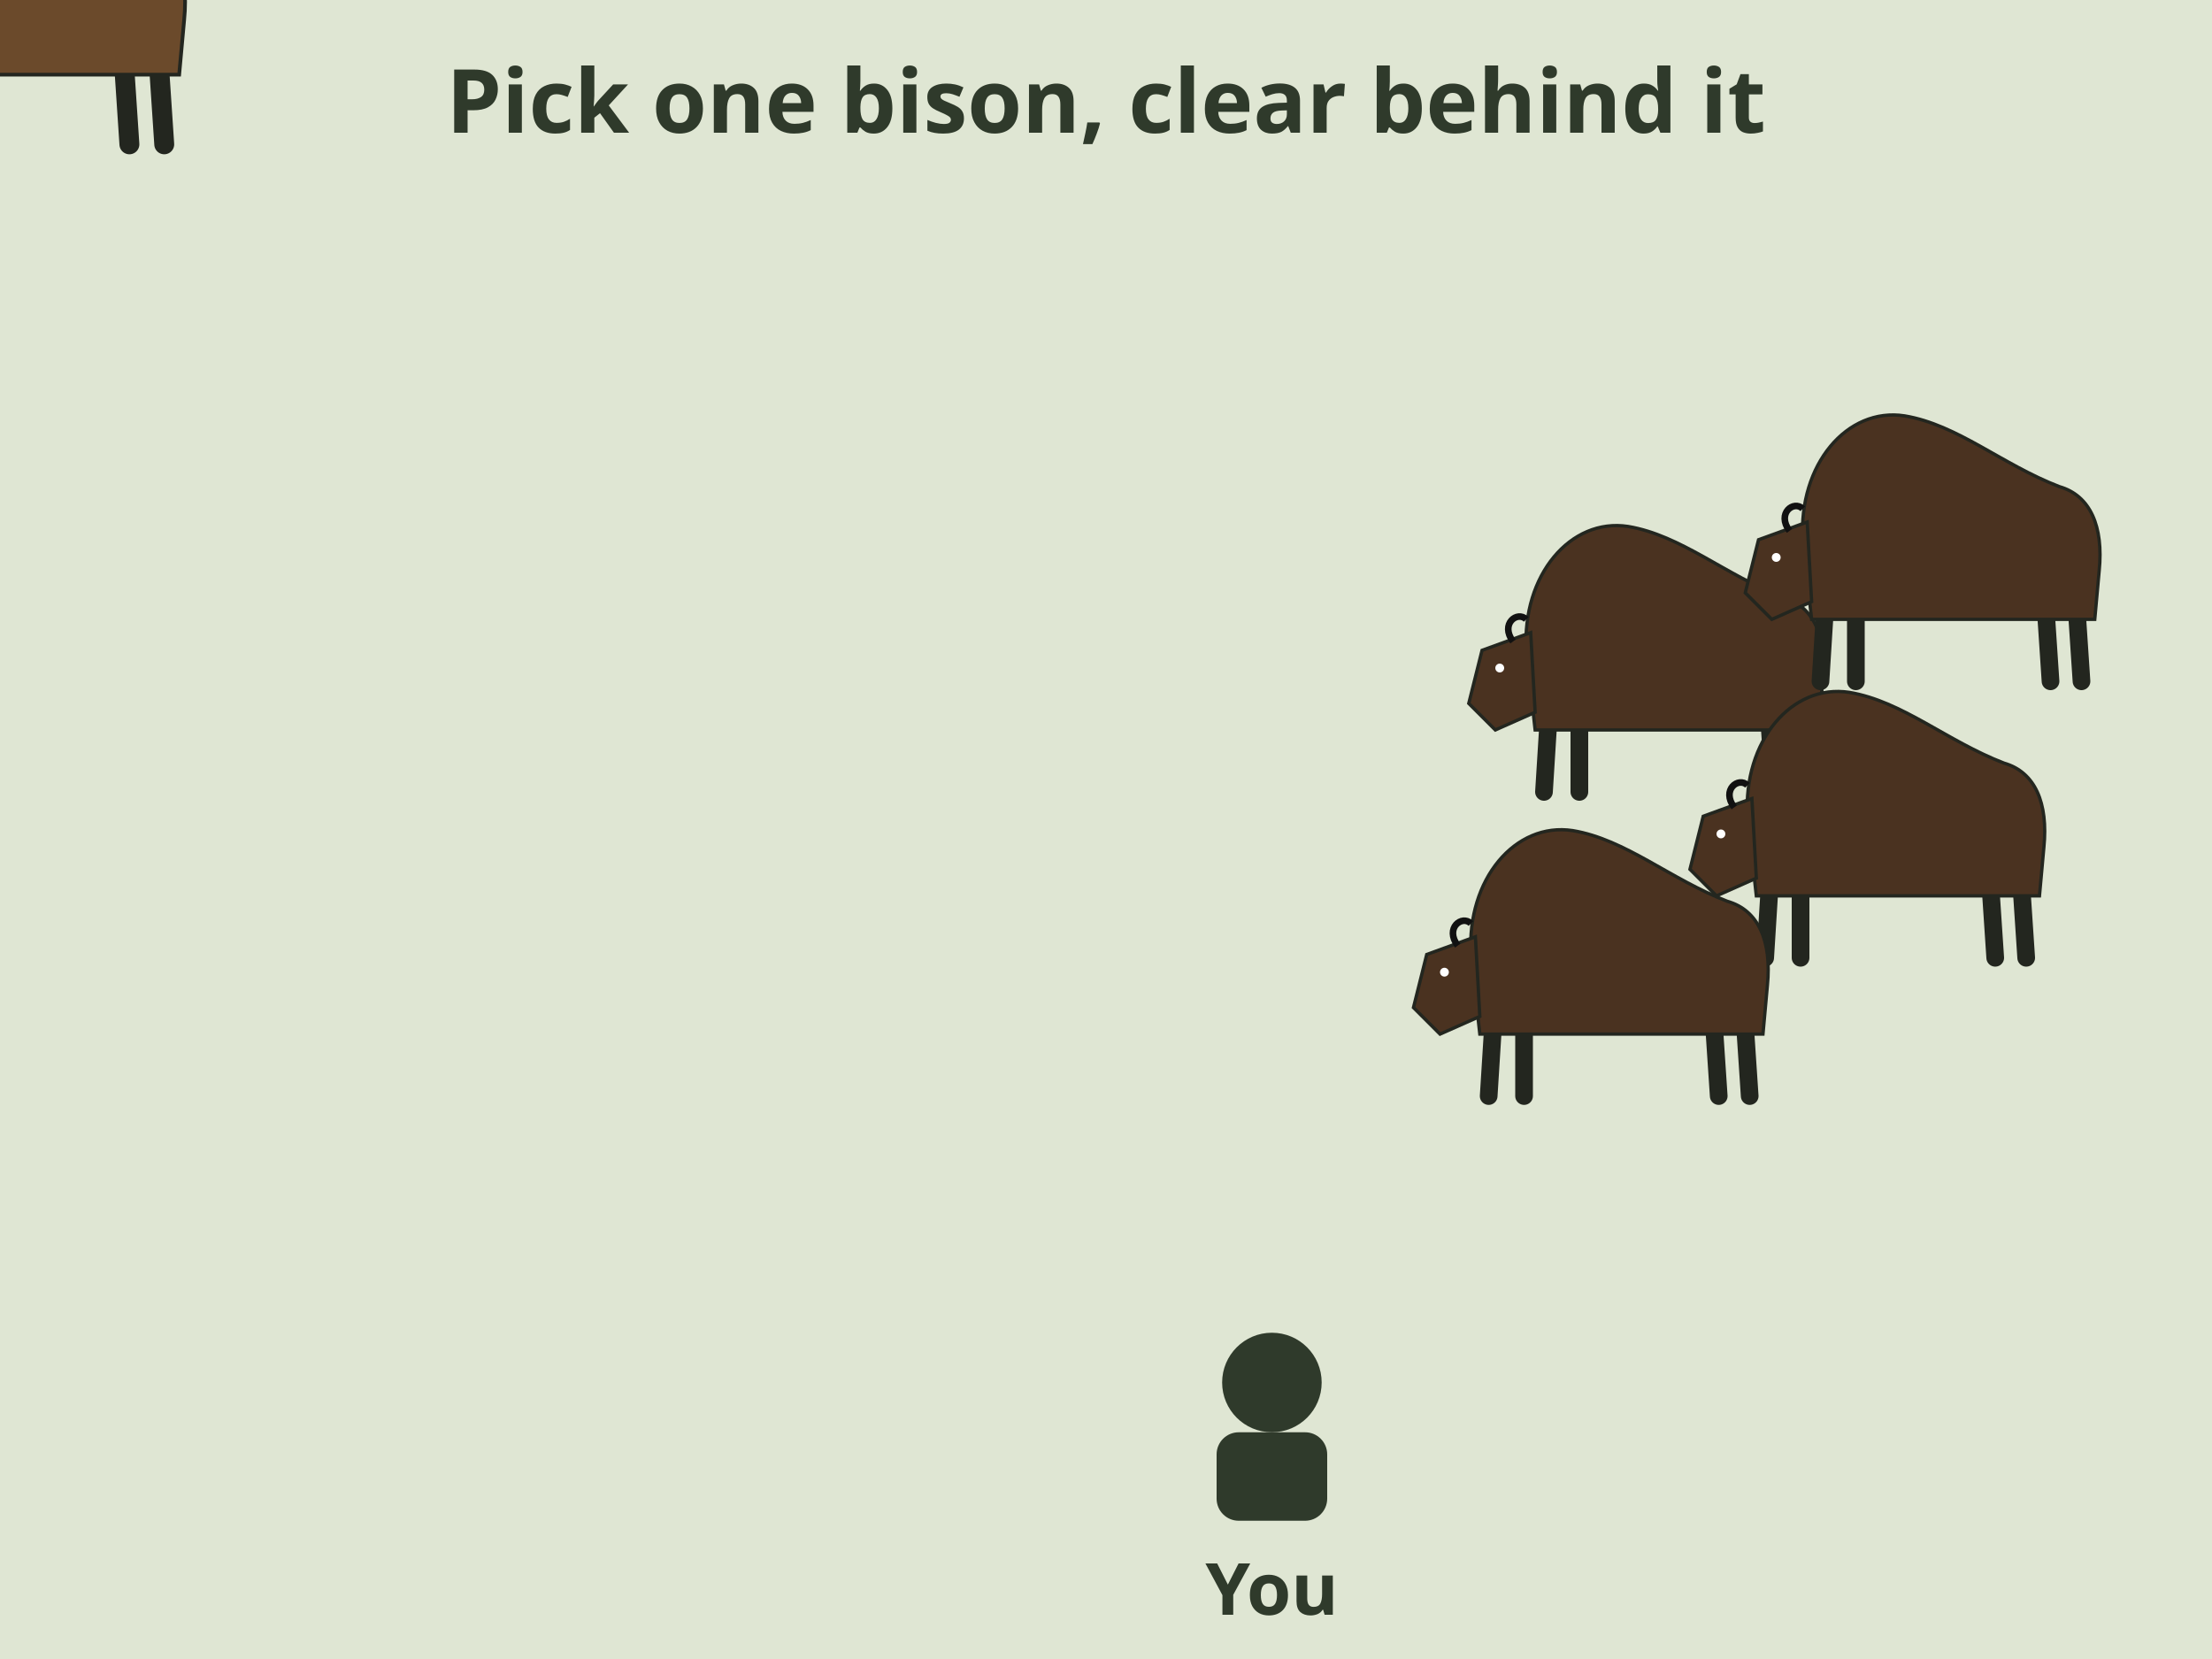
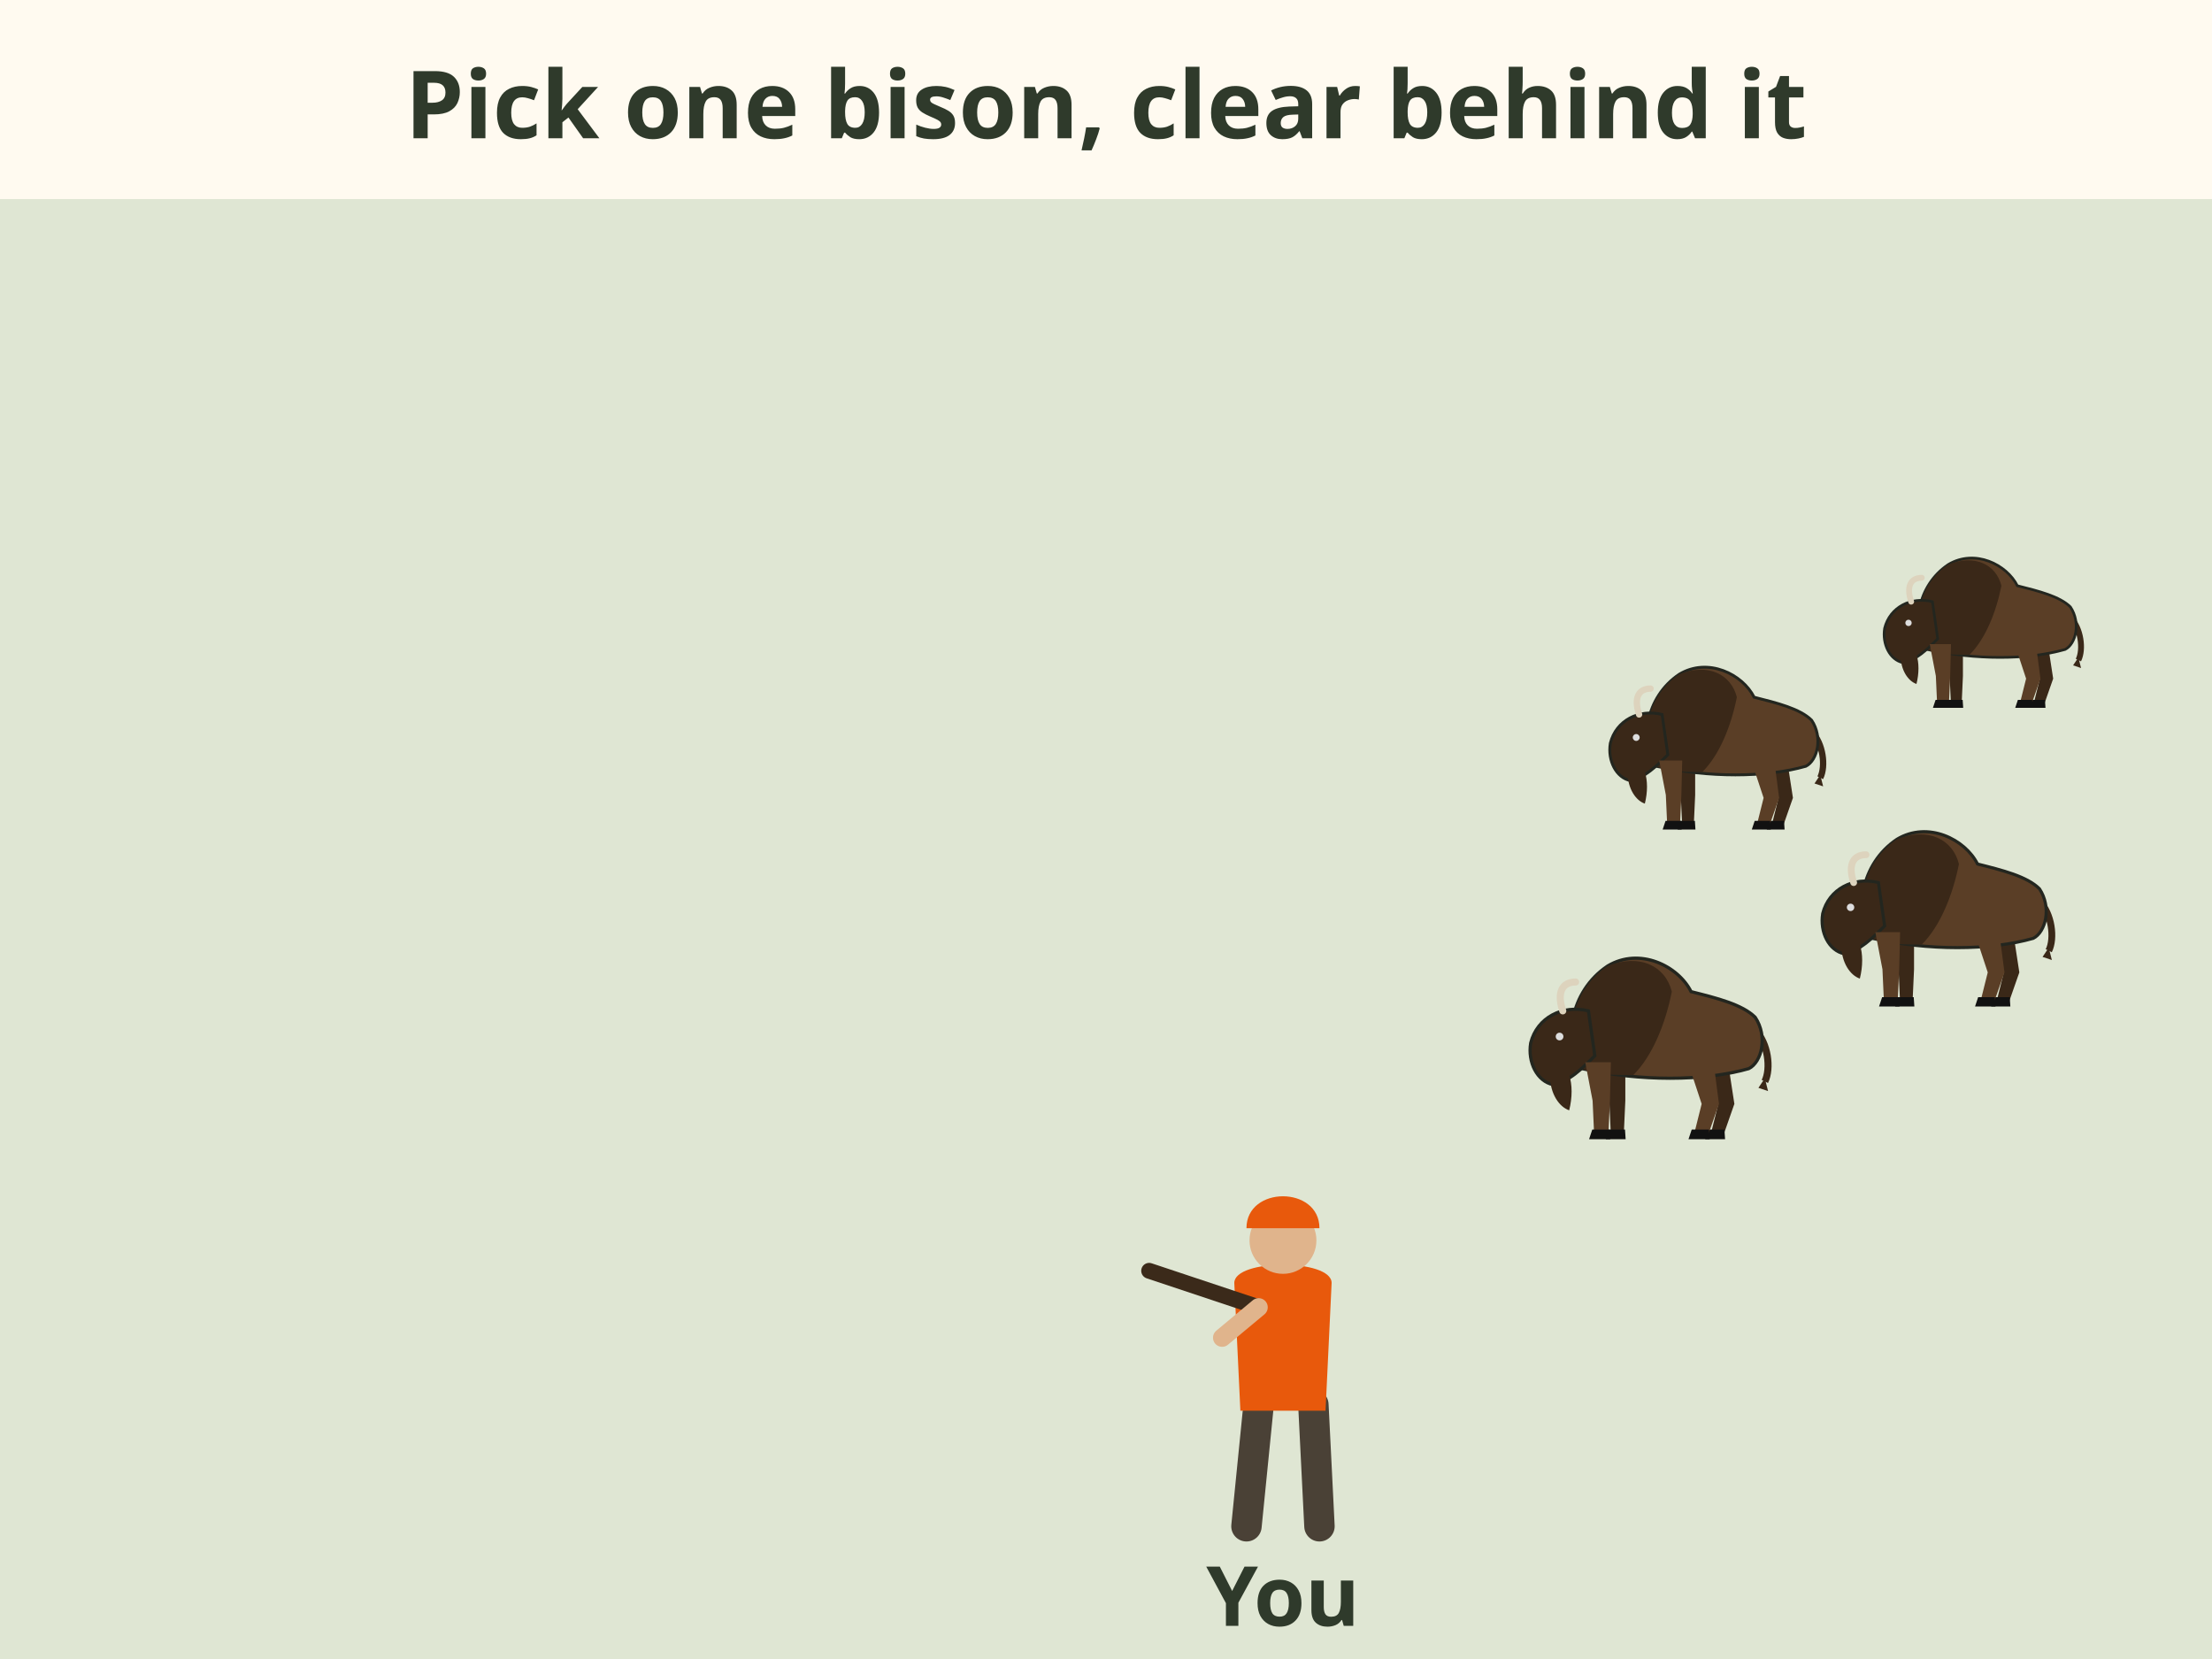
- <svg xmlns="http://www.w3.org/2000/svg" viewBox="0 0 400 300" role="img" aria-label="Animation, a tip. A herd of bison stands together. One bison walks out and away from the herd until it stands alone, broadside. A dashed line of fire appears from the hunter to the lone bison, with nothing behind it but empty ground. Message: within 100 metres, broadside, and stay ready after the shot." font-family="sans-serif">
-   <rect x="0" y="0" width="400" height="300" fill="#fffaf0" />
+ <svg xmlns="http://www.w3.org/2000/svg" viewBox="0 0 400 300" font-family="sans-serif" role="img" aria-label="Animation, a tip. A herd of bison stands together. One bison walks out and away from the herd until it stands alone, broadside. A dashed line of fire appears from the hunter to the lone bison, with nothing behind it but empty ground. Message: within 100 metres, broadside, and stay ready after the shot.">
+   <rect width="400" height="300" fill="#fffaf0" />
  <rect x="0" y="0" width="400" height="300" fill="#dfe6d3" />
-   <text x="200" y="24" font-size="16" fill="#2f3a2b" text-anchor="middle" font-weight="bold">Pick one bison, clear behind it</text>
-   <g transform="translate(300 120) scale(0.4)">
-     <path d="M-50,26 L-52,58 M-36,28 L-36,58 M50,28 L52,58 M64,28 L66,58" stroke="#23261f" stroke-width="8" stroke-linecap="round" />
-     <path d="M-60,-6 C-62,-40 -40,-66 -14,-62 C10,-58 30,-40 56,-30 C70,-26 76,-12 74,8 L72,30 L-56,30 Z" fill="#4a3220" stroke="#23261f" stroke-width="1.5" />
-     <path d="M-58,-14 L-80,-6 L-86,18 L-74,30 L-56,22 Z" fill="#4a3220" stroke="#23261f" stroke-width="1.5" />
-     <path d="M-66,-10 c-6 -8 2 -14 6 -10" fill="none" stroke="#111" stroke-width="3" />
-     <circle cx="-72" cy="2" r="2" fill="#fff" />
+   <rect x="0" y="0" width="400" height="36" fill="#fffaf0" />
+   <text x="200" y="25" font-size="17" font-weight="bold" fill="#2f3a2b" text-anchor="middle">Pick one bison, clear behind it</text>
+   <g transform="translate(312 150) scale(0.52)">
+     <path d="M-17.5 -24.0 L-15.5 -12.0 L-15.0 -1.0 L-11.0 -1.0 L-10.5 -12.0 L-10.5 -24.0z" fill="#3a2818" />
+     <path d="M-15.6 -3 L-10.6 -3 L-10.4 0 L-16.6 0z" fill="#111" />
+     <path d="M14.5 -24.0 L18.5 -11.0 L16.0 -1.0 L20.0 -1.0 L23.5 -11.0 L21.5 -24.0z" fill="#3a2818" />
+     <path d="M15.4 -3 L20.4 -3 L20.6 0 L14.4 0z" fill="#111" />
+     <path d="M30 -34 C34 -30 35 -22 33 -18" stroke="#3a2818" stroke-width="2.2" fill="none" />
+     <path d="M33 -19 l1 4 l-3 -1z" fill="#3a2818" />
+     <path d="M-24 -22 C-30 -30 -28 -46 -16 -54 C-6 -60 6 -54 10 -46 C18 -44 26 -42 30 -38 C34 -32 32 -24 28 -22 C14 -18 -6 -18 -24 -22z" fill="#5a3e26" stroke="#23261f" stroke-width="1" />
+     <path d="M-24 -22 C-30 -30 -28 -46 -16 -54 C-6 -58 2 -54 4 -46 C2 -36 -2 -26 -8 -20 C-14 -20 -20 -20 -24 -22z" fill="#3a2818" />
+     <path d="M-22 -40 C-30 -42 -38 -38 -40 -30 C-41 -24 -38 -18 -33 -17 C-28 -18 -24 -22 -20 -26z" fill="#3a2818" stroke="#23261f" stroke-width="1" />
+     <path d="M-34 -20 C-34 -14 -31 -10 -28 -9 C-27 -13 -27 -17 -28 -20z" fill="#3a2818" />
+     <path d="M-30 -40 C-32 -46 -30 -49 -26 -49" stroke="#ddd3bd" stroke-width="2.2" fill="none" stroke-linecap="round" />
+     <circle cx="-31" cy="-32" r="1.2" fill="#ddd" />
+     <path d="M-23.0 -24.0 L-20.7 -12.0 L-20.2 -1.0 L-15.8 -1.0 L-15.3 -12.0 L-15.0 -24.0z" fill="#5a3e26" />
+     <path d="M-20.8 -3 L-15.4 -3 L-15.2 0 L-21.8 0z" fill="#111" />
+     <path d="M9.0 -24.0 L13.3 -11.0 L10.8 -1.0 L15.2 -1.0 L18.7 -11.0 L17.0 -24.0z" fill="#5a3e26" />
+     <path d="M10.2 -3 L15.6 -3 L15.8 0 L9.2 0z" fill="#111" />
  </g>
-   <g transform="translate(340 150) scale(0.4)">
-     <path d="M-50,26 L-52,58 M-36,28 L-36,58 M50,28 L52,58 M64,28 L66,58" stroke="#23261f" stroke-width="8" stroke-linecap="round" />
-     <path d="M-60,-6 C-62,-40 -40,-66 -14,-62 C10,-58 30,-40 56,-30 C70,-26 76,-12 74,8 L72,30 L-56,30 Z" fill="#4a3220" stroke="#23261f" stroke-width="1.5" />
-     <path d="M-58,-14 L-80,-6 L-86,18 L-74,30 L-56,22 Z" fill="#4a3220" stroke="#23261f" stroke-width="1.5" />
-     <path d="M-66,-10 c-6 -8 2 -14 6 -10" fill="none" stroke="#111" stroke-width="3" />
-     <circle cx="-72" cy="2" r="2" fill="#fff" />
+   <g transform="translate(360 128) scale(0.48)">
+     <path d="M-17.5 -24.0 L-15.5 -12.0 L-15.0 -1.0 L-11.0 -1.0 L-10.5 -12.0 L-10.5 -24.0z" fill="#3a2818" />
+     <path d="M-15.6 -3 L-10.6 -3 L-10.4 0 L-16.6 0z" fill="#111" />
+     <path d="M14.5 -24.0 L18.5 -11.0 L16.0 -1.0 L20.0 -1.0 L23.5 -11.0 L21.5 -24.0z" fill="#3a2818" />
+     <path d="M15.4 -3 L20.4 -3 L20.6 0 L14.4 0z" fill="#111" />
+     <path d="M30 -34 C34 -30 35 -22 33 -18" stroke="#3a2818" stroke-width="2.2" fill="none" />
+     <path d="M33 -19 l1 4 l-3 -1z" fill="#3a2818" />
+     <path d="M-24 -22 C-30 -30 -28 -46 -16 -54 C-6 -60 6 -54 10 -46 C18 -44 26 -42 30 -38 C34 -32 32 -24 28 -22 C14 -18 -6 -18 -24 -22z" fill="#5a3e26" stroke="#23261f" stroke-width="1" />
+     <path d="M-24 -22 C-30 -30 -28 -46 -16 -54 C-6 -58 2 -54 4 -46 C2 -36 -2 -26 -8 -20 C-14 -20 -20 -20 -24 -22z" fill="#3a2818" />
+     <path d="M-22 -40 C-30 -42 -38 -38 -40 -30 C-41 -24 -38 -18 -33 -17 C-28 -18 -24 -22 -20 -26z" fill="#3a2818" stroke="#23261f" stroke-width="1" />
+     <path d="M-34 -20 C-34 -14 -31 -10 -28 -9 C-27 -13 -27 -17 -28 -20z" fill="#3a2818" />
+     <path d="M-30 -40 C-32 -46 -30 -49 -26 -49" stroke="#ddd3bd" stroke-width="2.2" fill="none" stroke-linecap="round" />
+     <circle cx="-31" cy="-32" r="1.2" fill="#ddd" />
+     <path d="M-23.0 -24.0 L-20.7 -12.0 L-20.2 -1.0 L-15.8 -1.0 L-15.3 -12.0 L-15.0 -24.0z" fill="#5a3e26" />
+     <path d="M-20.8 -3 L-15.4 -3 L-15.2 0 L-21.8 0z" fill="#111" />
+     <path d="M9.0 -24.0 L13.3 -11.0 L10.8 -1.0 L15.2 -1.0 L18.7 -11.0 L17.0 -24.0z" fill="#5a3e26" />
+     <path d="M10.2 -3 L15.6 -3 L15.8 0 L9.2 0z" fill="#111" />
  </g>
-   <g transform="translate(290 175) scale(0.4)">
-     <path d="M-50,26 L-52,58 M-36,28 L-36,58 M50,28 L52,58 M64,28 L66,58" stroke="#23261f" stroke-width="8" stroke-linecap="round" />
-     <path d="M-60,-6 C-62,-40 -40,-66 -14,-62 C10,-58 30,-40 56,-30 C70,-26 76,-12 74,8 L72,30 L-56,30 Z" fill="#4a3220" stroke="#23261f" stroke-width="1.5" />
-     <path d="M-58,-14 L-80,-6 L-86,18 L-74,30 L-56,22 Z" fill="#4a3220" stroke="#23261f" stroke-width="1.5" />
-     <path d="M-66,-10 c-6 -8 2 -14 6 -10" fill="none" stroke="#111" stroke-width="3" />
-     <circle cx="-72" cy="2" r="2" fill="#fff" />
+   <g transform="translate(352 182) scale(0.56)">
+     <path d="M-17.5 -24.0 L-15.5 -12.0 L-15.0 -1.0 L-11.0 -1.0 L-10.5 -12.0 L-10.5 -24.0z" fill="#3a2818" />
+     <path d="M-15.6 -3 L-10.6 -3 L-10.4 0 L-16.6 0z" fill="#111" />
+     <path d="M14.5 -24.0 L18.5 -11.0 L16.0 -1.0 L20.0 -1.0 L23.5 -11.0 L21.5 -24.0z" fill="#3a2818" />
+     <path d="M15.4 -3 L20.4 -3 L20.6 0 L14.4 0z" fill="#111" />
+     <path d="M30 -34 C34 -30 35 -22 33 -18" stroke="#3a2818" stroke-width="2.2" fill="none" />
+     <path d="M33 -19 l1 4 l-3 -1z" fill="#3a2818" />
+     <path d="M-24 -22 C-30 -30 -28 -46 -16 -54 C-6 -60 6 -54 10 -46 C18 -44 26 -42 30 -38 C34 -32 32 -24 28 -22 C14 -18 -6 -18 -24 -22z" fill="#5a3e26" stroke="#23261f" stroke-width="1" />
+     <path d="M-24 -22 C-30 -30 -28 -46 -16 -54 C-6 -58 2 -54 4 -46 C2 -36 -2 -26 -8 -20 C-14 -20 -20 -20 -24 -22z" fill="#3a2818" />
+     <path d="M-22 -40 C-30 -42 -38 -38 -40 -30 C-41 -24 -38 -18 -33 -17 C-28 -18 -24 -22 -20 -26z" fill="#3a2818" stroke="#23261f" stroke-width="1" />
+     <path d="M-34 -20 C-34 -14 -31 -10 -28 -9 C-27 -13 -27 -17 -28 -20z" fill="#3a2818" />
+     <path d="M-30 -40 C-32 -46 -30 -49 -26 -49" stroke="#ddd3bd" stroke-width="2.2" fill="none" stroke-linecap="round" />
+     <circle cx="-31" cy="-32" r="1.2" fill="#ddd" />
+     <path d="M-23.0 -24.0 L-20.7 -12.0 L-20.2 -1.0 L-15.8 -1.0 L-15.3 -12.0 L-15.0 -24.0z" fill="#5a3e26" />
+     <path d="M-20.8 -3 L-15.4 -3 L-15.2 0 L-21.8 0z" fill="#111" />
+     <path d="M9.0 -24.0 L13.3 -11.0 L10.8 -1.0 L15.2 -1.0 L18.7 -11.0 L17.0 -24.0z" fill="#5a3e26" />
+     <path d="M10.2 -3 L15.6 -3 L15.8 0 L9.2 0z" fill="#111" />
  </g>
-   <g transform="translate(350 100) scale(0.4)">
-     <path d="M-50,26 L-52,58 M-36,28 L-36,58 M50,28 L52,58 M64,28 L66,58" stroke="#23261f" stroke-width="8" stroke-linecap="round" />
-     <path d="M-60,-6 C-62,-40 -40,-66 -14,-62 C10,-58 30,-40 56,-30 C70,-26 76,-12 74,8 L72,30 L-56,30 Z" fill="#4a3220" stroke="#23261f" stroke-width="1.5" />
-     <path d="M-58,-14 L-80,-6 L-86,18 L-74,30 L-56,22 Z" fill="#4a3220" stroke="#23261f" stroke-width="1.5" />
-     <path d="M-66,-10 c-6 -8 2 -14 6 -10" fill="none" stroke="#111" stroke-width="3" />
-     <circle cx="-72" cy="2" r="2" fill="#fff" />
+   <g transform="translate(300 206) scale(0.58)">
+     <path d="M-17.5 -24.0 L-15.5 -12.0 L-15.0 -1.0 L-11.0 -1.0 L-10.5 -12.0 L-10.5 -24.0z" fill="#3a2818" />
+     <path d="M-15.6 -3 L-10.6 -3 L-10.4 0 L-16.6 0z" fill="#111" />
+     <path d="M14.5 -24.0 L18.5 -11.0 L16.0 -1.0 L20.0 -1.0 L23.5 -11.0 L21.5 -24.0z" fill="#3a2818" />
+     <path d="M15.4 -3 L20.4 -3 L20.6 0 L14.4 0z" fill="#111" />
+     <path d="M30 -34 C34 -30 35 -22 33 -18" stroke="#3a2818" stroke-width="2.2" fill="none" />
+     <path d="M33 -19 l1 4 l-3 -1z" fill="#3a2818" />
+     <path d="M-24 -22 C-30 -30 -28 -46 -16 -54 C-6 -60 6 -54 10 -46 C18 -44 26 -42 30 -38 C34 -32 32 -24 28 -22 C14 -18 -6 -18 -24 -22z" fill="#5a3e26" stroke="#23261f" stroke-width="1" />
+     <path d="M-24 -22 C-30 -30 -28 -46 -16 -54 C-6 -58 2 -54 4 -46 C2 -36 -2 -26 -8 -20 C-14 -20 -20 -20 -24 -22z" fill="#3a2818" />
+     <path d="M-22 -40 C-30 -42 -38 -38 -40 -30 C-41 -24 -38 -18 -33 -17 C-28 -18 -24 -22 -20 -26z" fill="#3a2818" stroke="#23261f" stroke-width="1" />
+     <path d="M-34 -20 C-34 -14 -31 -10 -28 -9 C-27 -13 -27 -17 -28 -20z" fill="#3a2818" />
+     <path d="M-30 -40 C-32 -46 -30 -49 -26 -49" stroke="#ddd3bd" stroke-width="2.2" fill="none" stroke-linecap="round" />
+     <circle cx="-31" cy="-32" r="1.2" fill="#ddd" />
+     <path d="M-23.0 -24.0 L-20.7 -12.0 L-20.2 -1.0 L-15.8 -1.0 L-15.3 -12.0 L-15.0 -24.0z" fill="#5a3e26" />
+     <path d="M-20.8 -3 L-15.4 -3 L-15.2 0 L-21.8 0z" fill="#111" />
+     <path d="M9.0 -24.0 L13.3 -11.0 L10.8 -1.0 L15.2 -1.0 L18.7 -11.0 L17.0 -24.0z" fill="#5a3e26" />
+     <path d="M10.2 -3 L15.6 -3 L15.8 0 L9.2 0z" fill="#111" />
  </g>
  <g>
-     <g transform="translate(0 0) scale(0.45)">
-       <path d="M-50,26 L-52,58 M-36,28 L-36,58 M50,28 L52,58 M64,28 L66,58" stroke="#23261f" stroke-width="8" stroke-linecap="round" />
-       <path d="M-60,-6 C-62,-40 -40,-66 -14,-62 C10,-58 30,-40 56,-30 C70,-26 76,-12 74,8 L72,30 L-56,30 Z" fill="#6b4a2b" stroke="#23261f" stroke-width="1.5" />
-       <path d="M-58,-14 L-80,-6 L-86,18 L-74,30 L-56,22 Z" fill="#6b4a2b" stroke="#23261f" stroke-width="1.5" />
-       <path d="M-66,-10 c-6 -8 2 -14 6 -10" fill="none" stroke="#111" stroke-width="3" />
-       <circle cx="-72" cy="2" r="2" fill="#fff" />
+     <g transform="translate(0 0) scale(0.6)">
+       <path d="M-17.5 -24.0 L-15.5 -12.0 L-15.0 -1.0 L-11.0 -1.0 L-10.5 -12.0 L-10.5 -24.0z" fill="#3a2818" />
+       <path d="M-15.6 -3 L-10.6 -3 L-10.4 0 L-16.6 0z" fill="#111" />
+       <path d="M14.5 -24.0 L18.5 -11.0 L16.0 -1.0 L20.0 -1.0 L23.5 -11.0 L21.5 -24.0z" fill="#3a2818" />
+       <path d="M15.4 -3 L20.4 -3 L20.6 0 L14.4 0z" fill="#111" />
+       <path d="M30 -34 C34 -30 35 -22 33 -18" stroke="#3a2818" stroke-width="2.2" fill="none" />
+       <path d="M33 -19 l1 4 l-3 -1z" fill="#3a2818" />
+       <path d="M-24 -22 C-30 -30 -28 -46 -16 -54 C-6 -60 6 -54 10 -46 C18 -44 26 -42 30 -38 C34 -32 32 -24 28 -22 C14 -18 -6 -18 -24 -22z" fill="#5a3e26" stroke="#23261f" stroke-width="1" />
+       <path d="M-24 -22 C-30 -30 -28 -46 -16 -54 C-6 -58 2 -54 4 -46 C2 -36 -2 -26 -8 -20 C-14 -20 -20 -20 -24 -22z" fill="#3a2818" />
+       <path d="M-22 -40 C-30 -42 -38 -38 -40 -30 C-41 -24 -38 -18 -33 -17 C-28 -18 -24 -22 -20 -26z" fill="#3a2818" stroke="#23261f" stroke-width="1" />
+       <path d="M-34 -20 C-34 -14 -31 -10 -28 -9 C-27 -13 -27 -17 -28 -20z" fill="#3a2818" />
+       <path d="M-30 -40 C-32 -46 -30 -49 -26 -49" stroke="#ddd3bd" stroke-width="2.2" fill="none" stroke-linecap="round" />
+       <circle cx="-31" cy="-32" r="1.2" fill="#ddd" />
+       <path d="M-23.0 -24.0 L-20.7 -12.0 L-20.2 -1.0 L-15.8 -1.0 L-15.3 -12.0 L-15.0 -24.0z" fill="#5a3e26" />
+       <path d="M-20.8 -3 L-15.4 -3 L-15.2 0 L-21.8 0z" fill="#111" />
+       <path d="M9.0 -24.0 L13.3 -11.0 L10.8 -1.0 L15.2 -1.0 L18.7 -11.0 L17.0 -24.0z" fill="#5a3e26" />
+       <path d="M10.2 -3 L15.6 -3 L15.8 0 L9.2 0z" fill="#111" />
    </g>
-     <animateTransform attributeName="transform" type="translate" values="320 132;110 130" dur="4s" fill="freeze" />
+     <animateTransform attributeName="transform" type="translate" values="300 168;112 160" dur="4s" fill="freeze" />
  </g>
-   <circle cx="230" cy="250" r="9" fill="#2f3a2b" />
-   <rect x="220" y="259" width="20" height="16" rx="4" fill="#2f3a2b" />
-   <text x="230" y="292" font-size="13" fill="#2f3a2b" text-anchor="middle" font-weight="bold">You</text>
-   <g opacity="0">
-     <animate attributeName="opacity" values="0;1" begin="4.4s" dur="0.4s" fill="freeze" />
-     <line x1="226" y1="244" x2="0" y2="48" stroke="#e8590c" stroke-width="2" stroke-dasharray="6 5" />
-     <circle cx="92" cy="128" r="12" fill="none" stroke="#e8590c" stroke-width="3" />
-     <text x="90" y="220" font-size="14" fill="#2f6b3a" text-anchor="middle" font-weight="bold">Nothing behind it</text>
-     <text x="90" y="238" font-size="14" fill="#2f6b3a" text-anchor="middle" font-weight="bold">but empty ground</text>
+   <g transform="translate(232 276) scale(-1.1 1.1)">
+     <path d="M-5 -20 L-6 0 M4 -20 L6 0" stroke="#4a4136" stroke-width="5" stroke-linecap="round" />
+     <path d="M-8 -40 C-8 -44 8 -44 8 -40 L7 -19 H-7z" fill="#e8590c" />
+     <circle cx="0" cy="-47" r="5.5" fill="#e0b48c" />
+     <path d="M-6 -49 C-6 -56 6 -56 6 -49z" fill="#e8590c" />
+     <path d="M4 -36 L22 -42" stroke="#3b2a1a" stroke-width="2.6" stroke-linecap="round" />
+     <path d="M4 -36 L10 -31" stroke="#e0b48c" stroke-width="3" stroke-linecap="round" />
  </g>
-   <g opacity="0">
-     <animate attributeName="opacity" values="0;1" begin="6s" dur="0.4s" fill="freeze" />
-     <rect x="80" y="40" width="240" height="44" rx="8" fill="#2f3a2b" />
-     <text x="200" y="58" font-size="14" fill="#fff" text-anchor="middle" font-weight="bold">Within 100 m, broadside.</text>
-     <text x="200" y="76" font-size="14" fill="#fff" text-anchor="middle" font-weight="bold">Stay ready after the shot.</text>
+   <text x="232" y="294" font-size="15" font-weight="bold" fill="#2f3a2b" text-anchor="middle">You</text>
+   <g display="none">
+     <set attributeName="display" to="inline" begin="4.4s" fill="freeze" />
+     <line x1="214" y1="232" x2="0" y2="59" stroke="#e8590c" stroke-width="2.4" stroke-dasharray="7 5" />
+     <circle cx="100" cy="140" r="12" fill="none" stroke="#e8590c" stroke-width="3" />
+     <text x="92" y="222" font-size="15" font-weight="bold" fill="#2f6b3a" text-anchor="middle">Nothing behind it</text>
+     <text x="92" y="241" font-size="15" font-weight="bold" fill="#2f6b3a" text-anchor="middle">but empty ground</text>
+   </g>
+   <g display="none">
+     <set attributeName="display" to="inline" begin="6s" fill="freeze" />
+     <rect x="70" y="44" width="260" height="48" rx="8" fill="#2f3a2b" />
+     <text x="200" y="64" font-size="15" font-weight="bold" fill="#fff" text-anchor="middle">Within 100 m, broadside.</text>
+     <text x="200" y="84" font-size="15" font-weight="bold" fill="#fff" text-anchor="middle">Stay ready after the shot.</text>
  </g>
</svg>
